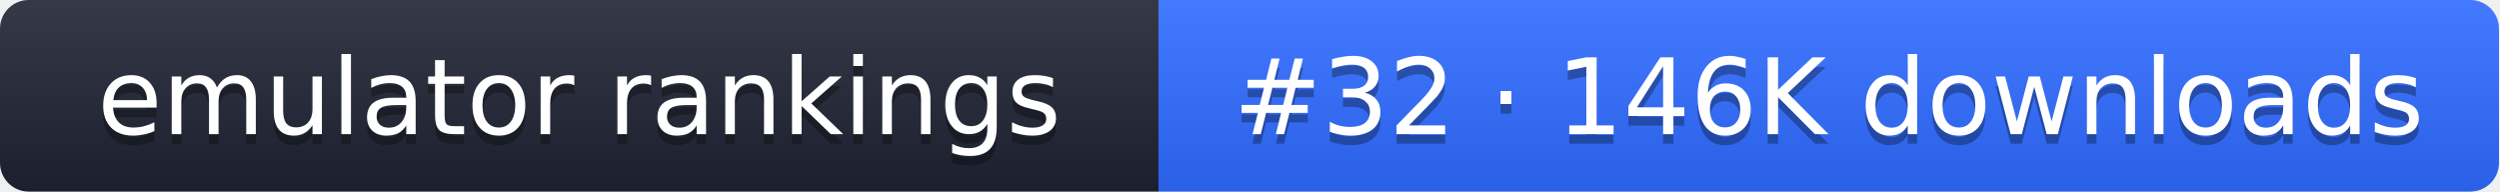
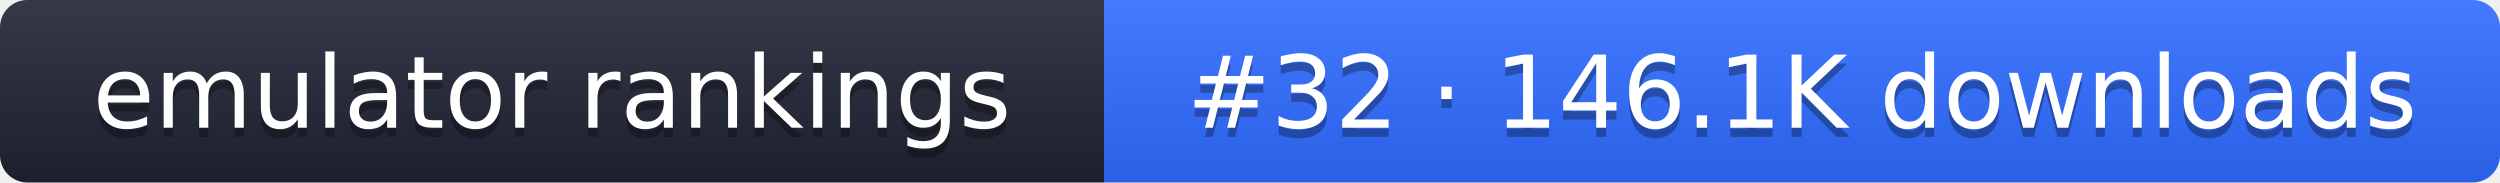
- <svg xmlns="http://www.w3.org/2000/svg" width="261" height="20" role="img" aria-label="emulator rankings: #32 · 146K downloads">
+ <svg xmlns="http://www.w3.org/2000/svg" width="274" height="20" role="img" aria-label="emulator rankings: #32 · 146.1K downloads">
  <linearGradient id="g" x2="0" y2="100%">
    <stop offset="0" stop-color="#fff" stop-opacity=".1" />
    <stop offset="1" stop-opacity=".1" />
  </linearGradient>
  <clipPath id="r">
-     <rect width="261" height="20" rx="3" fill="#fff" />
+     <rect width="274" height="20" rx="3" fill="#fff" />
  </clipPath>
  <g clip-path="url(#r)">
    <rect width="121" height="20" fill="#1f2433" />
-     <rect x="121" width="140" height="20" fill="#2f6bff" />
-     <rect width="261" height="20" fill="url(#g)" />
+     <rect x="121" width="153" height="20" fill="#2f6bff" />
+     <rect width="274" height="20" fill="url(#g)" />
  </g>
  <g fill="#fff" text-anchor="middle" font-family="Verdana,DejaVu Sans,sans-serif" font-size="11">
    <text x="60.5" y="15" fill="#010101" fill-opacity=".3">emulator rankings</text>
    <text x="60.5" y="14">emulator rankings</text>
-     <text x="191" y="15" fill="#010101" fill-opacity=".3">#32 · 146K downloads</text>
-     <text x="191" y="14">#32 · 146K downloads</text>
+     <text x="197.5" y="15" fill="#010101" fill-opacity=".3">#32 · 146.1K downloads</text>
+     <text x="197.5" y="14">#32 · 146.1K downloads</text>
  </g>
</svg>
